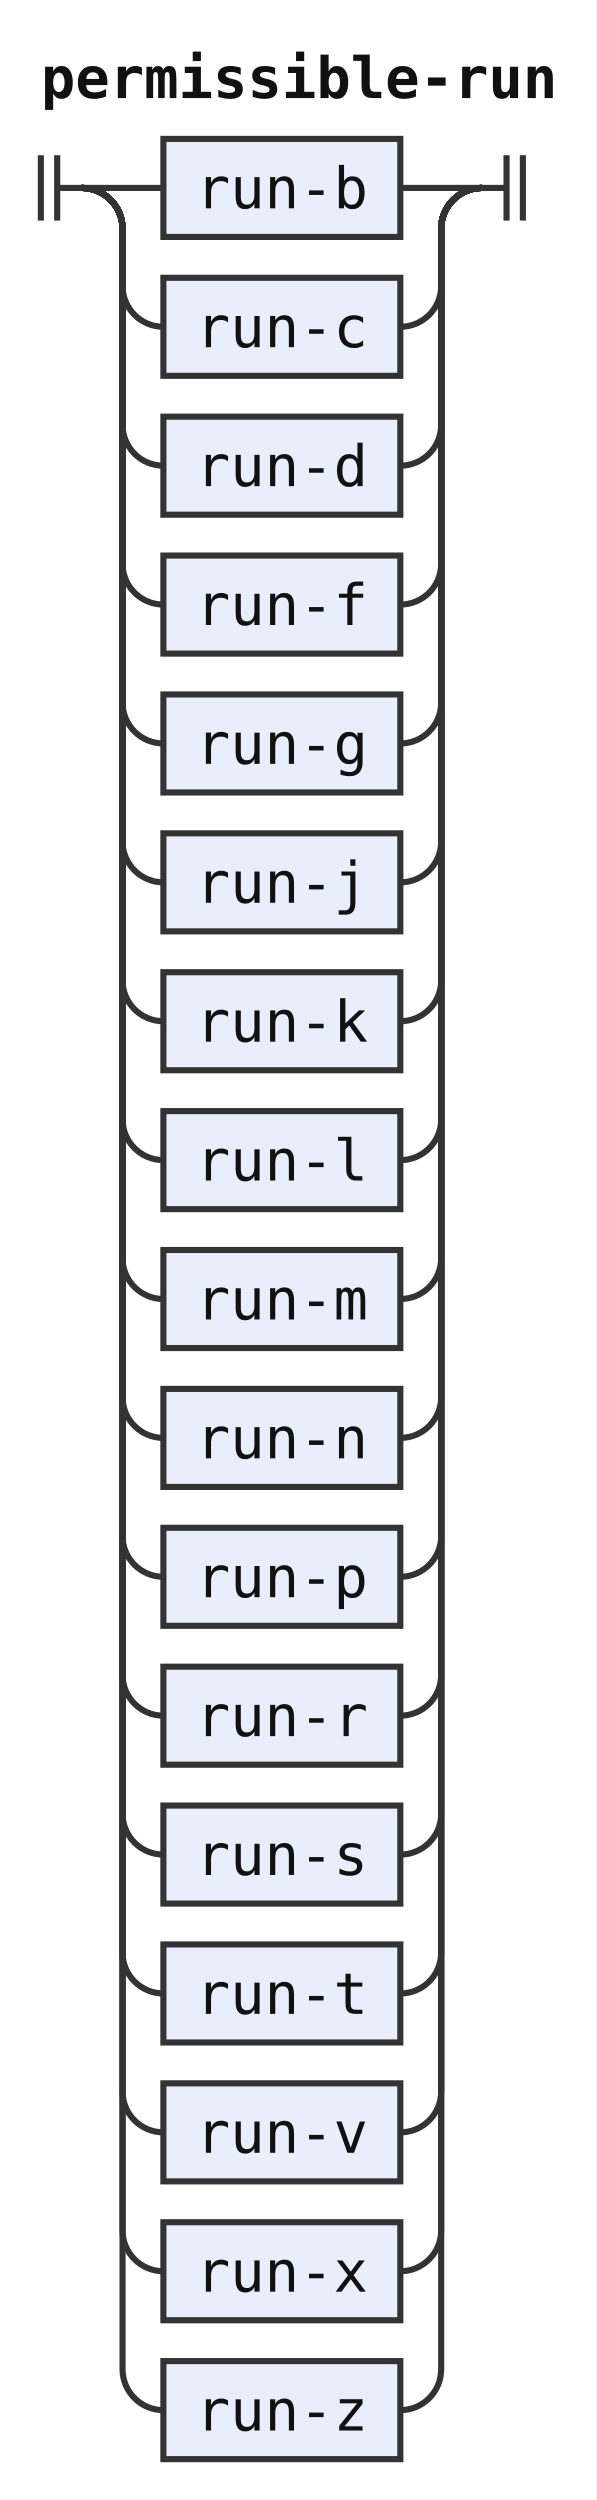
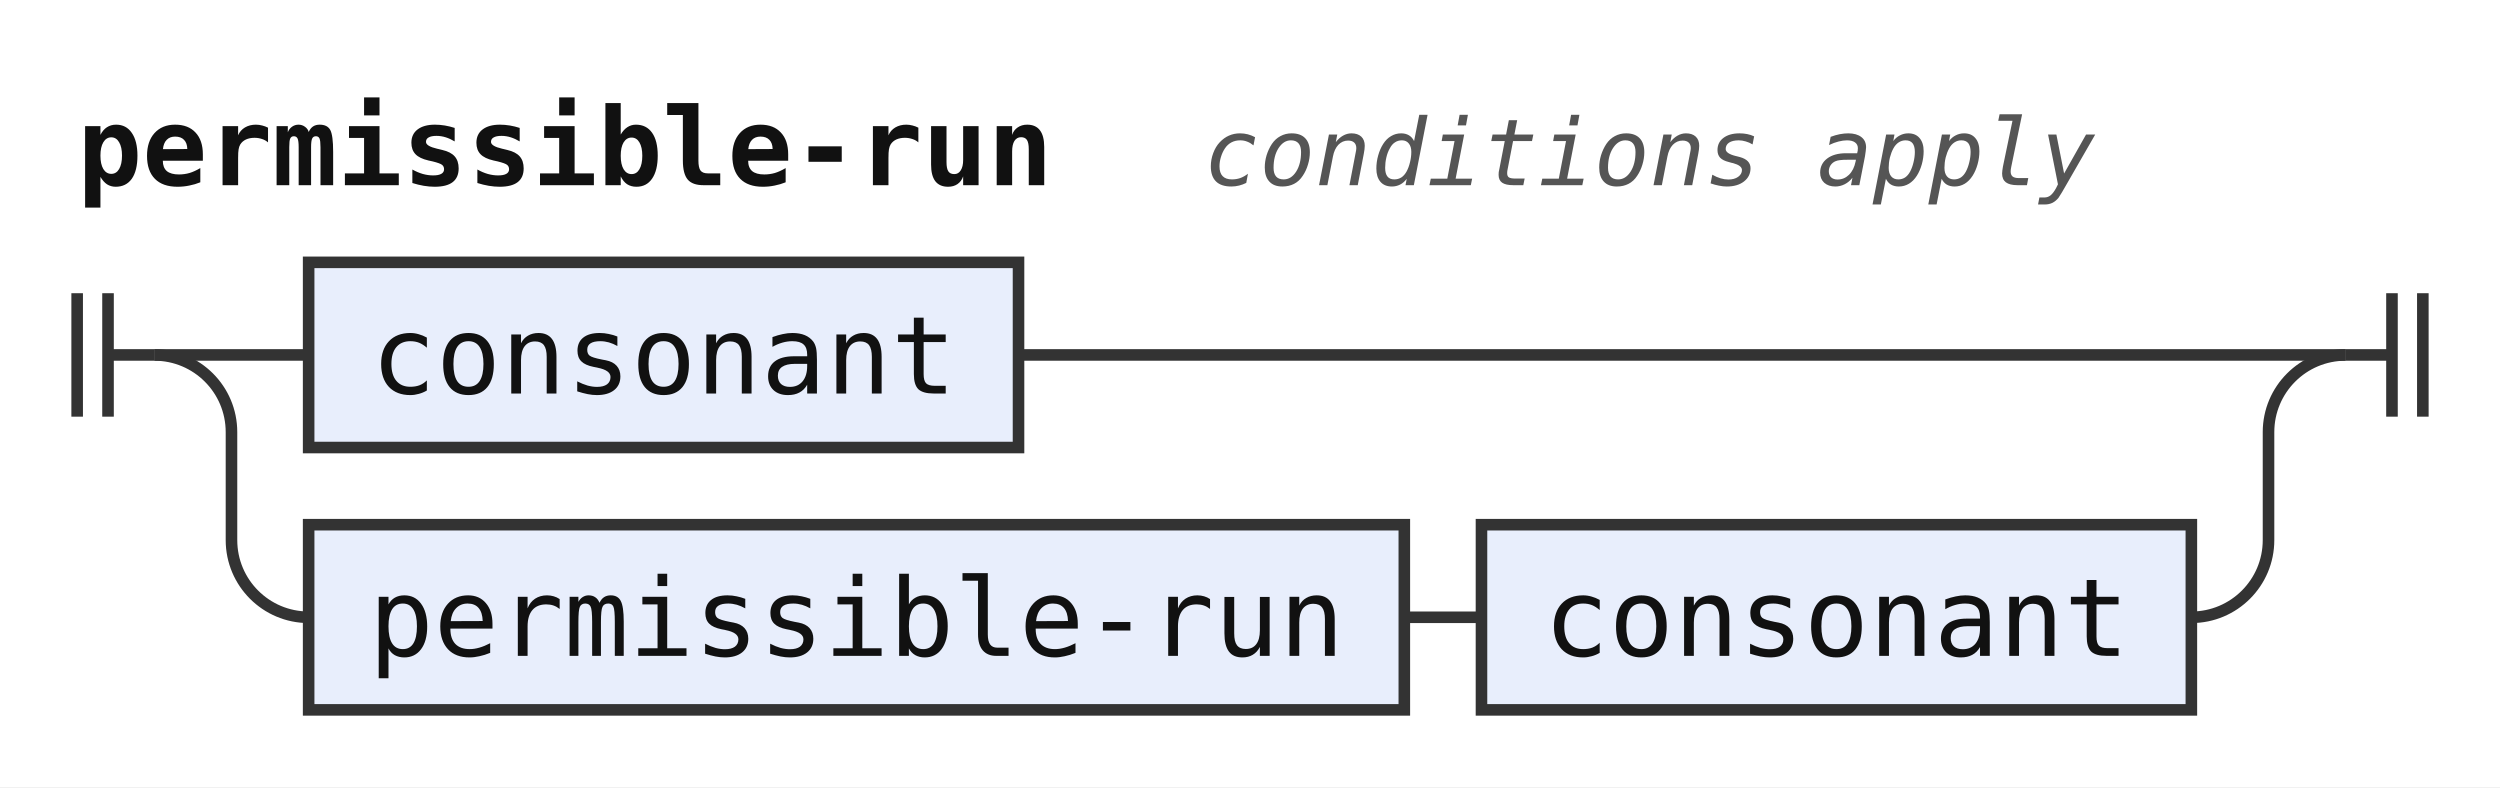
- <svg xmlns="http://www.w3.org/2000/svg" width="146" height="612" viewBox="0 0 146 612" role="img" aria-label="Railroad diagram of the rule permissible-run">
+ <svg xmlns="http://www.w3.org/2000/svg" width="324" height="102" viewBox="0 0 324 102" role="img" aria-label="Railroad diagram of the rule permissible-run">
  <style>path{fill:none;stroke:#333;stroke-width:1.5}.rule rect{fill:#e8eefc;stroke:#333;stroke-width:1.5}.terminal rect{fill:#fdf6d8;stroke:#333;stroke-width:1.5}text{font-family:ui-monospace,SFMono-Regular,Menlo,Consolas,"DejaVu Sans Mono","Liberation Mono",monospace;font-size:14px;fill:#111;text-anchor:middle}text.label{font-size:12px;font-style:italic;fill:#555;text-anchor:start}text.title{font-weight:bold;text-anchor:start}</style>
  <rect width="100%" height="100%" fill="#fff" />
  <text class="title" x="10" y="24" textLength="126" lengthAdjust="spacingAndGlyphs">permissible-run</text>
+   <text class="label" x="156" y="24" textLength="115.2" lengthAdjust="spacingAndGlyphs">conditions apply</text>
  <path d="M10 38v16m4 -16v16M14 46h6" />
  <path d="M20 46h20" />
  <g class="rule">
-     <rect x="40" y="34" width="58" height="24" rx="0" />
-     <text x="69" y="51" textLength="42" lengthAdjust="spacingAndGlyphs">run-b</text>
+     <rect x="40" y="34" width="92" height="24" rx="0" />
+     <text x="86" y="51" textLength="75.6" lengthAdjust="spacingAndGlyphs">consonant</text>
  </g>
-   <path d="M98 46H118" />
+   <path d="M132 46H304" />
  <path d="M20 46a10 10 0 0 1 10 10V70a10 10 0 0 0 10 10" />
  <g class="rule">
-     <rect x="40" y="68" width="58" height="24" rx="0" />
-     <text x="69" y="85" textLength="42" lengthAdjust="spacingAndGlyphs">run-c</text>
+     <rect x="40" y="68" width="142" height="24" rx="0" />
+     <text x="111" y="85" textLength="126" lengthAdjust="spacingAndGlyphs">permissible-run</text>
  </g>
-   <path d="M98 80H98a10 10 0 0 0 10 -10V56a10 10 0 0 1 10 -10" />
-   <path d="M20 46a10 10 0 0 1 10 10V104a10 10 0 0 0 10 10" />
+   <path d="M182 80h10" />
  <g class="rule">
-     <rect x="40" y="102" width="58" height="24" rx="0" />
-     <text x="69" y="119" textLength="42" lengthAdjust="spacingAndGlyphs">run-d</text>
+     <rect x="192" y="68" width="92" height="24" rx="0" />
+     <text x="238" y="85" textLength="75.6" lengthAdjust="spacingAndGlyphs">consonant</text>
  </g>
-   <path d="M98 114H98a10 10 0 0 0 10 -10V56a10 10 0 0 1 10 -10" />
-   <path d="M20 46a10 10 0 0 1 10 10V138a10 10 0 0 0 10 10" />
-   <g class="rule">
-     <rect x="40" y="136" width="58" height="24" rx="0" />
-     <text x="69" y="153" textLength="42" lengthAdjust="spacingAndGlyphs">run-f</text>
-   </g>
-   <path d="M98 148H98a10 10 0 0 0 10 -10V56a10 10 0 0 1 10 -10" />
-   <path d="M20 46a10 10 0 0 1 10 10V172a10 10 0 0 0 10 10" />
-   <g class="rule">
-     <rect x="40" y="170" width="58" height="24" rx="0" />
-     <text x="69" y="187" textLength="42" lengthAdjust="spacingAndGlyphs">run-g</text>
-   </g>
-   <path d="M98 182H98a10 10 0 0 0 10 -10V56a10 10 0 0 1 10 -10" />
-   <path d="M20 46a10 10 0 0 1 10 10V206a10 10 0 0 0 10 10" />
-   <g class="rule">
-     <rect x="40" y="204" width="58" height="24" rx="0" />
-     <text x="69" y="221" textLength="42" lengthAdjust="spacingAndGlyphs">run-j</text>
-   </g>
-   <path d="M98 216H98a10 10 0 0 0 10 -10V56a10 10 0 0 1 10 -10" />
-   <path d="M20 46a10 10 0 0 1 10 10V240a10 10 0 0 0 10 10" />
-   <g class="rule">
-     <rect x="40" y="238" width="58" height="24" rx="0" />
-     <text x="69" y="255" textLength="42" lengthAdjust="spacingAndGlyphs">run-k</text>
-   </g>
-   <path d="M98 250H98a10 10 0 0 0 10 -10V56a10 10 0 0 1 10 -10" />
-   <path d="M20 46a10 10 0 0 1 10 10V274a10 10 0 0 0 10 10" />
-   <g class="rule">
-     <rect x="40" y="272" width="58" height="24" rx="0" />
-     <text x="69" y="289" textLength="42" lengthAdjust="spacingAndGlyphs">run-l</text>
-   </g>
-   <path d="M98 284H98a10 10 0 0 0 10 -10V56a10 10 0 0 1 10 -10" />
-   <path d="M20 46a10 10 0 0 1 10 10V308a10 10 0 0 0 10 10" />
-   <g class="rule">
-     <rect x="40" y="306" width="58" height="24" rx="0" />
-     <text x="69" y="323" textLength="42" lengthAdjust="spacingAndGlyphs">run-m</text>
-   </g>
-   <path d="M98 318H98a10 10 0 0 0 10 -10V56a10 10 0 0 1 10 -10" />
-   <path d="M20 46a10 10 0 0 1 10 10V342a10 10 0 0 0 10 10" />
-   <g class="rule">
-     <rect x="40" y="340" width="58" height="24" rx="0" />
-     <text x="69" y="357" textLength="42" lengthAdjust="spacingAndGlyphs">run-n</text>
-   </g>
-   <path d="M98 352H98a10 10 0 0 0 10 -10V56a10 10 0 0 1 10 -10" />
-   <path d="M20 46a10 10 0 0 1 10 10V376a10 10 0 0 0 10 10" />
-   <g class="rule">
-     <rect x="40" y="374" width="58" height="24" rx="0" />
-     <text x="69" y="391" textLength="42" lengthAdjust="spacingAndGlyphs">run-p</text>
-   </g>
-   <path d="M98 386H98a10 10 0 0 0 10 -10V56a10 10 0 0 1 10 -10" />
-   <path d="M20 46a10 10 0 0 1 10 10V410a10 10 0 0 0 10 10" />
-   <g class="rule">
-     <rect x="40" y="408" width="58" height="24" rx="0" />
-     <text x="69" y="425" textLength="42" lengthAdjust="spacingAndGlyphs">run-r</text>
-   </g>
-   <path d="M98 420H98a10 10 0 0 0 10 -10V56a10 10 0 0 1 10 -10" />
-   <path d="M20 46a10 10 0 0 1 10 10V444a10 10 0 0 0 10 10" />
-   <g class="rule">
-     <rect x="40" y="442" width="58" height="24" rx="0" />
-     <text x="69" y="459" textLength="42" lengthAdjust="spacingAndGlyphs">run-s</text>
-   </g>
-   <path d="M98 454H98a10 10 0 0 0 10 -10V56a10 10 0 0 1 10 -10" />
-   <path d="M20 46a10 10 0 0 1 10 10V478a10 10 0 0 0 10 10" />
-   <g class="rule">
-     <rect x="40" y="476" width="58" height="24" rx="0" />
-     <text x="69" y="493" textLength="42" lengthAdjust="spacingAndGlyphs">run-t</text>
-   </g>
-   <path d="M98 488H98a10 10 0 0 0 10 -10V56a10 10 0 0 1 10 -10" />
-   <path d="M20 46a10 10 0 0 1 10 10V512a10 10 0 0 0 10 10" />
-   <g class="rule">
-     <rect x="40" y="510" width="58" height="24" rx="0" />
-     <text x="69" y="527" textLength="42" lengthAdjust="spacingAndGlyphs">run-v</text>
-   </g>
-   <path d="M98 522H98a10 10 0 0 0 10 -10V56a10 10 0 0 1 10 -10" />
-   <path d="M20 46a10 10 0 0 1 10 10V546a10 10 0 0 0 10 10" />
-   <g class="rule">
-     <rect x="40" y="544" width="58" height="24" rx="0" />
-     <text x="69" y="561" textLength="42" lengthAdjust="spacingAndGlyphs">run-x</text>
-   </g>
-   <path d="M98 556H98a10 10 0 0 0 10 -10V56a10 10 0 0 1 10 -10" />
-   <path d="M20 46a10 10 0 0 1 10 10V580a10 10 0 0 0 10 10" />
-   <g class="rule">
-     <rect x="40" y="578" width="58" height="24" rx="0" />
-     <text x="69" y="595" textLength="42" lengthAdjust="spacingAndGlyphs">run-z</text>
-   </g>
-   <path d="M98 590H98a10 10 0 0 0 10 -10V56a10 10 0 0 1 10 -10" />
-   <path d="M118 46h6m0 -8v16m4 -16v16" />
+   <path d="M284 80H284a10 10 0 0 0 10 -10V56a10 10 0 0 1 10 -10" />
+   <path d="M304 46h6m0 -8v16m4 -16v16" />
</svg>
